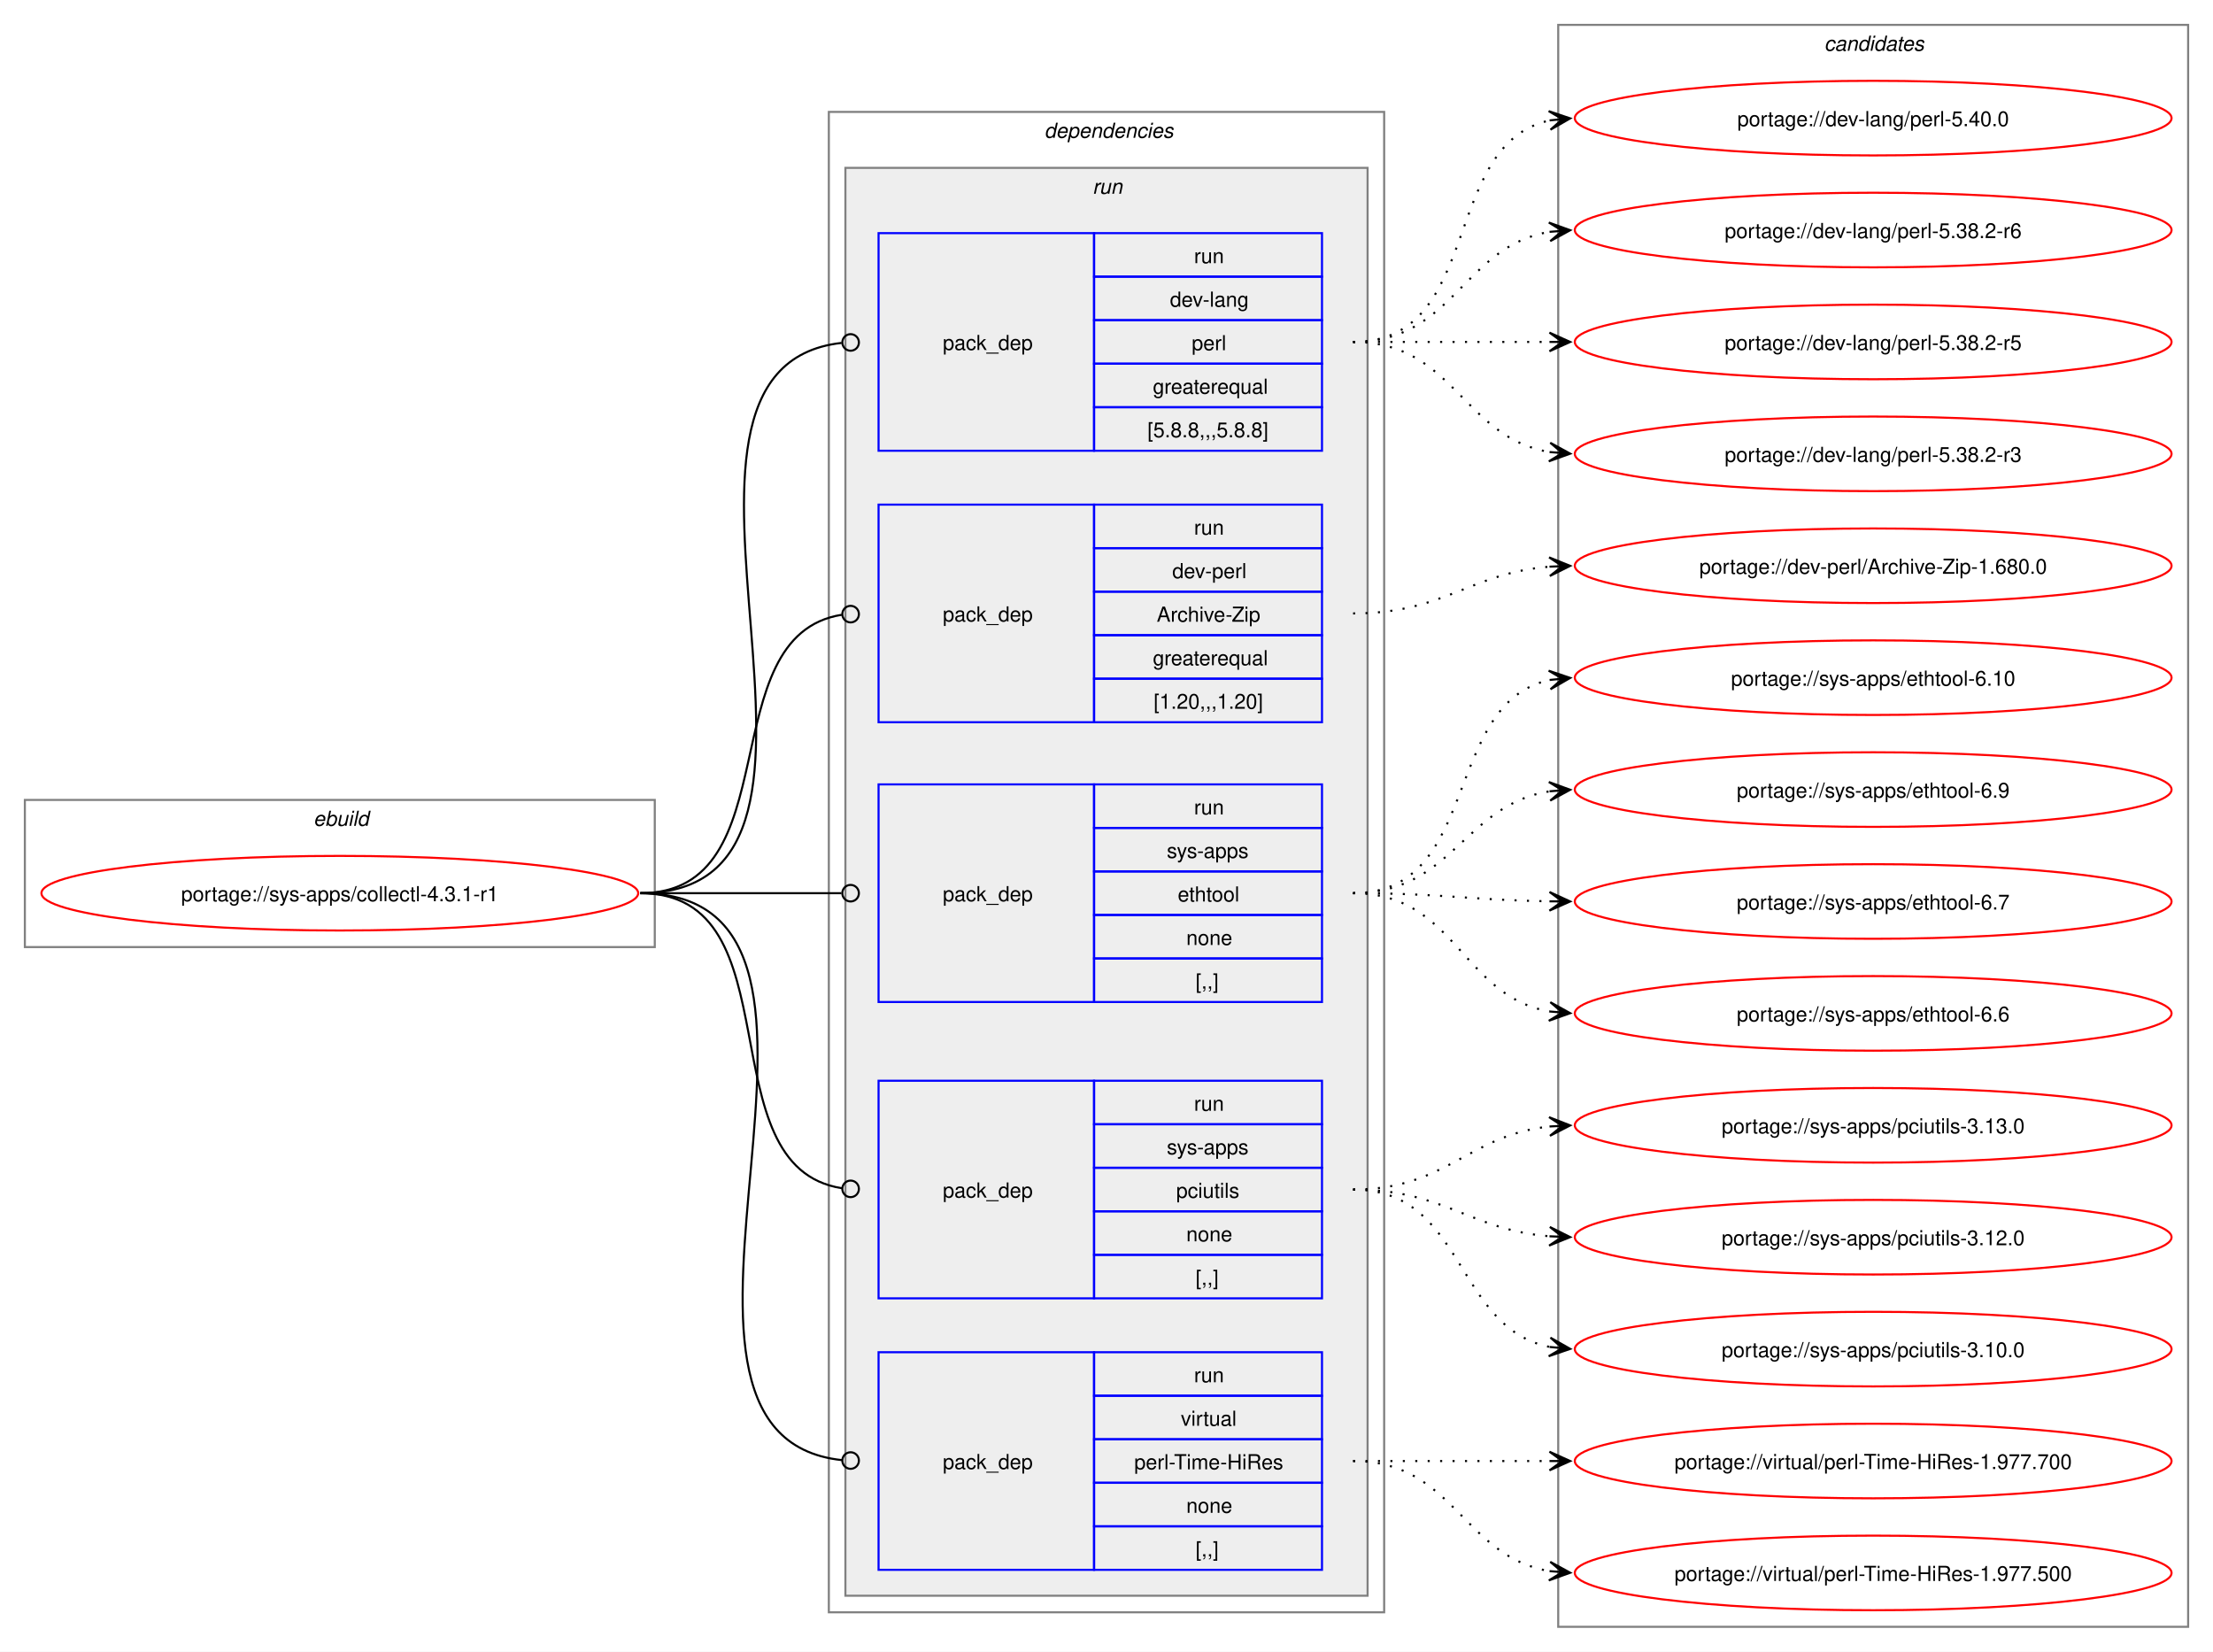
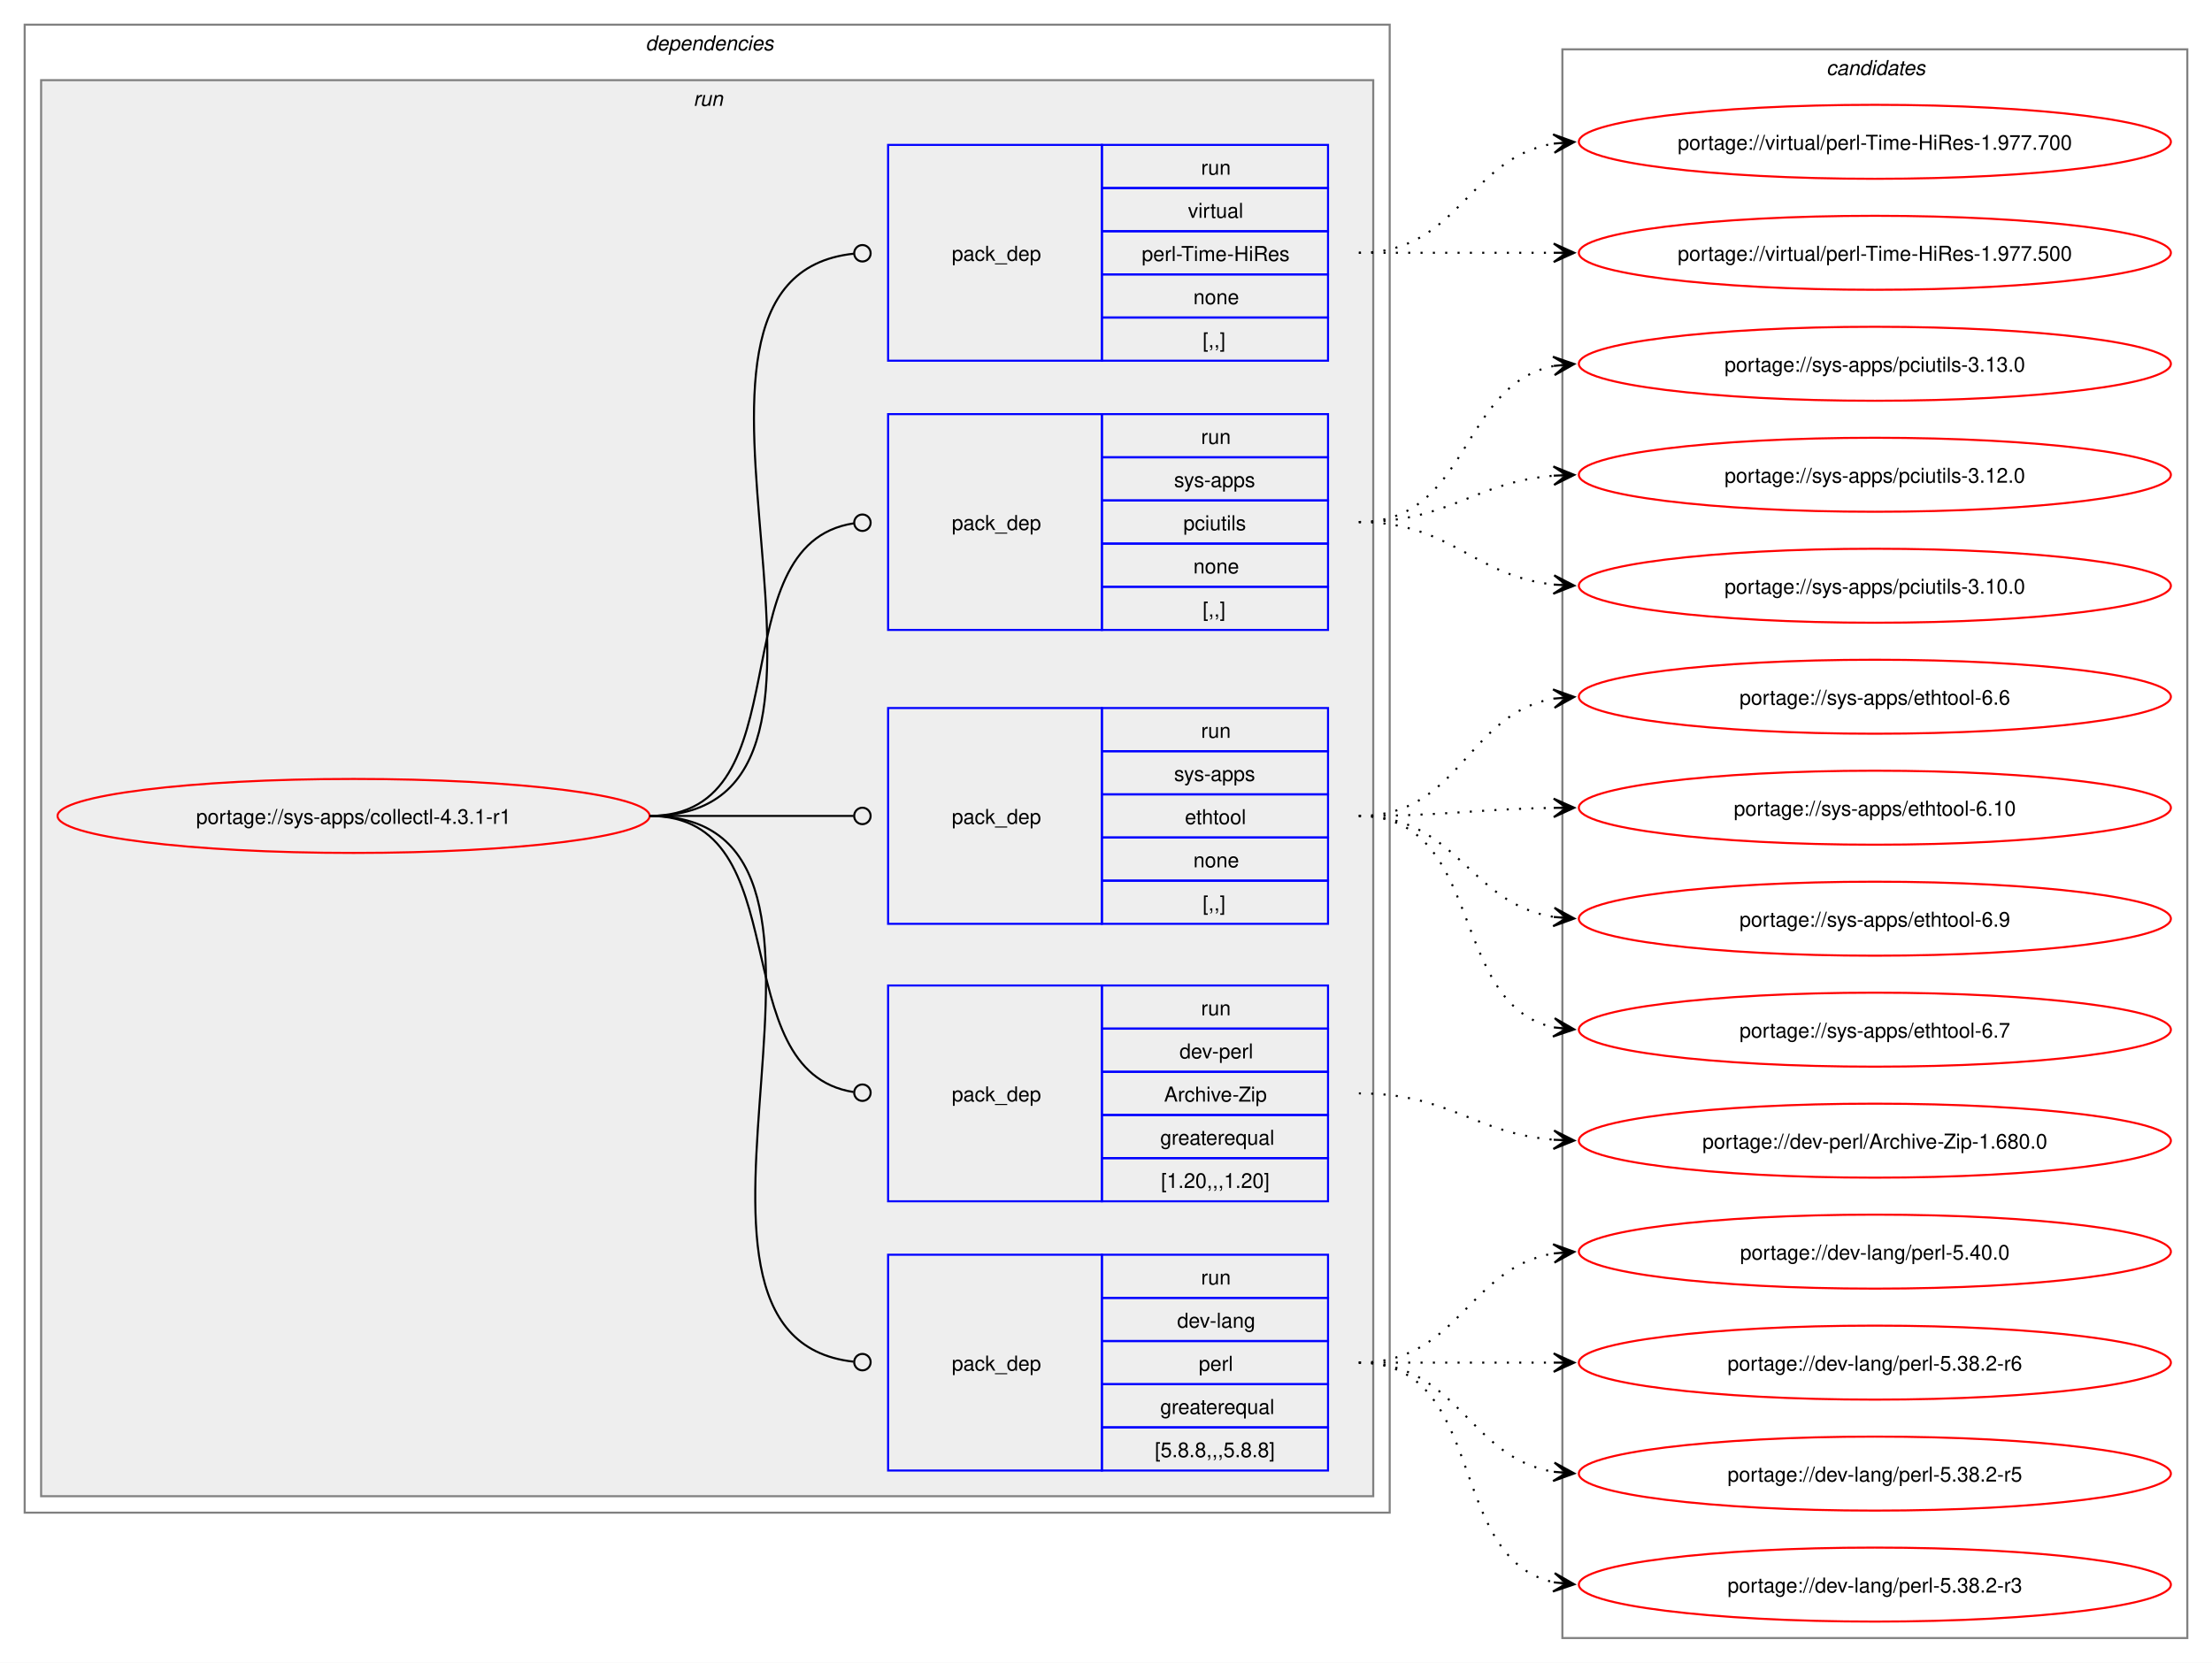
- <svg xmlns="http://www.w3.org/2000/svg" xmlns:xlink="http://www.w3.org/1999/xlink" width="1068pt" height="797pt" viewBox="0.00 0.00 1068.00 797.00">
-   <g id="graph0" class="graph" transform="scale(1 1) rotate(0) translate(4 793)">
-     <polygon fill="white" stroke="none" points="-4,4 -4,-793 1064,-793 1064,4 -4,4" />
-     <g id="clust1" class="cluster">
-       <polygon fill="none" stroke="gray" points="8,-336 8,-407 312,-407 312,-336 8,-336" />
-       <text text-anchor="start" x="147.25" y="-394.5" font-family="Helvetica,sans-Serif" font-style="italic" font-size="10.00">ebuild</text>
-     </g>
+ <svg xmlns="http://www.w3.org/2000/svg" xmlns:xlink="http://www.w3.org/1999/xlink" width="1076pt" height="809pt" viewBox="0.00 0.00 1076.00 809.00">
+   <g id="graph0" class="graph" transform="scale(1 1) rotate(0) translate(4 805)">
+     <polygon fill="white" stroke="none" points="-4,4 -4,-805 1072,-805 1072,4 -4,4" />
    <g id="clust2" class="cluster">
-       <polygon fill="none" stroke="gray" points="396,-15 396,-739 664,-739 664,-15 396,-15" />
-       <text text-anchor="start" x="500" y="-726.5" font-family="Helvetica,sans-Serif" font-style="italic" font-size="10.00">dependencies</text>
+       <polygon fill="none" stroke="gray" points="8,-69 8,-793 672,-793 672,-69 8,-69" />
+       <text text-anchor="start" x="310" y="-780.5" font-family="Helvetica,sans-Serif" font-style="italic" font-size="10.00">dependencies</text>
    </g>
    <g id="clust5" class="cluster">
-       <polygon fill="#eeeeee" stroke="gray" points="404,-23 404,-712 656,-712 656,-23 404,-23" />
-       <text text-anchor="start" x="523.25" y="-699.5" font-family="Helvetica,sans-Serif" font-style="italic" font-size="10.00">run</text>
+       <polygon fill="#eeeeee" stroke="gray" points="16,-77 16,-766 664,-766 664,-77 16,-77" />
+       <text text-anchor="start" x="333.25" y="-753.5" font-family="Helvetica,sans-Serif" font-style="italic" font-size="10.00">run</text>
    </g>
    <g id="clust11" class="cluster">
-       <polygon fill="none" stroke="gray" points="748,-8 748,-781 1052,-781 1052,-8 748,-8" />
-       <text text-anchor="start" x="876.38" y="-768.5" font-family="Helvetica,sans-Serif" font-style="italic" font-size="10.00">candidates</text>
+       <polygon fill="none" stroke="gray" points="756,-8 756,-781 1060,-781 1060,-8 756,-8" />
+       <text text-anchor="start" x="884.38" y="-768.5" font-family="Helvetica,sans-Serif" font-style="italic" font-size="10.00">candidates</text>
    </g>
    <g id="node1" class="node">
      <g id="a_node1">
        <a xlink:href="../sys-apps/collectl-4.3.1-r1.svg" xlink:title="portage://sys-apps/collectl-4.3.1-r1">
-           <ellipse fill="none" stroke="red" cx="160" cy="-362" rx="144" ry="18" />
-           <text text-anchor="middle" x="160" y="-358.12" font-family="Helvetica,sans-Serif" font-size="10.00">portage://sys-apps/collectl-4.3.1-r1</text>
+           <ellipse fill="none" stroke="red" cx="168" cy="-408" rx="144" ry="18" />
+           <text text-anchor="middle" x="168" y="-404.12" font-family="Helvetica,sans-Serif" font-size="10.00">portage://sys-apps/collectl-4.3.1-r1</text>
        </a>
      </g>
    </g>
    <g id="node2" class="node">
-       <polygon fill="none" stroke="blue" points="420,-575.5 420,-680.5 524,-680.5 524,-575.5 420,-575.5" />
-       <text text-anchor="start" x="451" y="-624.12" font-family="Helvetica,sans-Serif" font-size="10.00">pack_dep</text>
-       <polygon fill="none" stroke="blue" points="524,-659.5 524,-680.5 634,-680.5 634,-659.5 524,-659.5" />
-       <text text-anchor="start" x="572.25" y="-666" font-family="Helvetica,sans-Serif" font-size="10.00">run</text>
-       <polygon fill="none" stroke="blue" points="524,-638.5 524,-659.5 634,-659.5 634,-638.5 524,-638.5" />
-       <text text-anchor="start" x="560.62" y="-645" font-family="Helvetica,sans-Serif" font-size="10.00">dev-lang</text>
-       <polygon fill="none" stroke="blue" points="524,-617.5 524,-638.5 634,-638.5 634,-617.5 524,-617.5" />
-       <text text-anchor="start" x="571.12" y="-624" font-family="Helvetica,sans-Serif" font-size="10.00">perl</text>
-       <polygon fill="none" stroke="blue" points="524,-596.5 524,-617.5 634,-617.5 634,-596.5 524,-596.5" />
-       <text text-anchor="start" x="552.38" y="-603" font-family="Helvetica,sans-Serif" font-size="10.00">greaterequal</text>
-       <polygon fill="none" stroke="blue" points="524,-575.5 524,-596.5 634,-596.5 634,-575.5 524,-575.5" />
-       <text text-anchor="start" x="549.75" y="-582" font-family="Helvetica,sans-Serif" font-size="10.00">[5.8.8,,,5.8.8]</text>
+       <polygon fill="none" stroke="blue" points="428,-89.5 428,-194.5 532,-194.5 532,-89.5 428,-89.5" />
+       <text text-anchor="start" x="459" y="-138.12" font-family="Helvetica,sans-Serif" font-size="10.00">pack_dep</text>
+       <polygon fill="none" stroke="blue" points="532,-173.5 532,-194.5 642,-194.5 642,-173.5 532,-173.5" />
+       <text text-anchor="start" x="580.25" y="-180" font-family="Helvetica,sans-Serif" font-size="10.00">run</text>
+       <polygon fill="none" stroke="blue" points="532,-152.5 532,-173.5 642,-173.5 642,-152.5 532,-152.5" />
+       <text text-anchor="start" x="568.62" y="-159" font-family="Helvetica,sans-Serif" font-size="10.00">dev-lang</text>
+       <polygon fill="none" stroke="blue" points="532,-131.5 532,-152.5 642,-152.5 642,-131.5 532,-131.5" />
+       <text text-anchor="start" x="579.12" y="-138" font-family="Helvetica,sans-Serif" font-size="10.00">perl</text>
+       <polygon fill="none" stroke="blue" points="532,-110.5 532,-131.5 642,-131.5 642,-110.5 532,-110.5" />
+       <text text-anchor="start" x="560.38" y="-117" font-family="Helvetica,sans-Serif" font-size="10.00">greaterequal</text>
+       <polygon fill="none" stroke="blue" points="532,-89.5 532,-110.5 642,-110.5 642,-89.5 532,-89.5" />
+       <text text-anchor="start" x="557.75" y="-96" font-family="Helvetica,sans-Serif" font-size="10.00">[5.8.8,,,5.8.8]</text>
    </g>
    <g id="edge1" class="edge">
-       <path fill="none" stroke="black" d="M305,-362C429.16,-362 290.82,-615.17 402.16,-627.53" />
-       <ellipse fill="none" stroke="black" cx="406.51" cy="-627.76" rx="4" ry="4" />
+       <path fill="none" stroke="black" d="M312,-408C436.48,-408 299.43,-154.83 411.14,-142.47" />
+       <ellipse fill="none" stroke="black" cx="415.51" cy="-142.24" rx="4" ry="4" />
    </g>
    <g id="node3" class="node">
-       <polygon fill="none" stroke="blue" points="420,-444.5 420,-549.5 524,-549.5 524,-444.5 420,-444.5" />
-       <text text-anchor="start" x="451" y="-493.12" font-family="Helvetica,sans-Serif" font-size="10.00">pack_dep</text>
-       <polygon fill="none" stroke="blue" points="524,-528.5 524,-549.5 634,-549.5 634,-528.5 524,-528.5" />
-       <text text-anchor="start" x="572.25" y="-535" font-family="Helvetica,sans-Serif" font-size="10.00">run</text>
-       <polygon fill="none" stroke="blue" points="524,-507.5 524,-528.5 634,-528.5 634,-507.5 524,-507.5" />
-       <text text-anchor="start" x="561.75" y="-514" font-family="Helvetica,sans-Serif" font-size="10.00">dev-perl</text>
-       <polygon fill="none" stroke="blue" points="524,-486.5 524,-507.5 634,-507.5 634,-486.5 524,-486.5" />
-       <text text-anchor="start" x="554.25" y="-493" font-family="Helvetica,sans-Serif" font-size="10.00">Archive-Zip</text>
-       <polygon fill="none" stroke="blue" points="524,-465.5 524,-486.5 634,-486.5 634,-465.5 524,-465.5" />
-       <text text-anchor="start" x="552.38" y="-472" font-family="Helvetica,sans-Serif" font-size="10.00">greaterequal</text>
-       <polygon fill="none" stroke="blue" points="524,-444.5 524,-465.5 634,-465.5 634,-444.5 524,-444.5" />
-       <text text-anchor="start" x="552.75" y="-451" font-family="Helvetica,sans-Serif" font-size="10.00">[1.20,,,1.20]</text>
+       <polygon fill="none" stroke="blue" points="428,-220.5 428,-325.5 532,-325.5 532,-220.5 428,-220.5" />
+       <text text-anchor="start" x="459" y="-269.12" font-family="Helvetica,sans-Serif" font-size="10.00">pack_dep</text>
+       <polygon fill="none" stroke="blue" points="532,-304.5 532,-325.5 642,-325.5 642,-304.5 532,-304.5" />
+       <text text-anchor="start" x="580.25" y="-311" font-family="Helvetica,sans-Serif" font-size="10.00">run</text>
+       <polygon fill="none" stroke="blue" points="532,-283.5 532,-304.5 642,-304.5 642,-283.5 532,-283.5" />
+       <text text-anchor="start" x="569.75" y="-290" font-family="Helvetica,sans-Serif" font-size="10.00">dev-perl</text>
+       <polygon fill="none" stroke="blue" points="532,-262.5 532,-283.5 642,-283.5 642,-262.5 532,-262.5" />
+       <text text-anchor="start" x="562.25" y="-269" font-family="Helvetica,sans-Serif" font-size="10.00">Archive-Zip</text>
+       <polygon fill="none" stroke="blue" points="532,-241.5 532,-262.5 642,-262.5 642,-241.5 532,-241.5" />
+       <text text-anchor="start" x="560.38" y="-248" font-family="Helvetica,sans-Serif" font-size="10.00">greaterequal</text>
+       <polygon fill="none" stroke="blue" points="532,-220.5 532,-241.5 642,-241.5 642,-220.5 532,-220.5" />
+       <text text-anchor="start" x="560.75" y="-227" font-family="Helvetica,sans-Serif" font-size="10.00">[1.20,,,1.20]</text>
    </g>
    <g id="edge2" class="edge">
-       <path fill="none" stroke="black" d="M305,-362C378.16,-362 338.33,-486.15 402.22,-496.34" />
-       <ellipse fill="none" stroke="black" cx="406.51" cy="-496.66" rx="4" ry="4" />
+       <path fill="none" stroke="black" d="M312,-408C385.69,-408 346.7,-283.85 411.15,-273.66" />
+       <ellipse fill="none" stroke="black" cx="415.51" cy="-273.34" rx="4" ry="4" />
    </g>
    <g id="node4" class="node">
-       <polygon fill="none" stroke="blue" points="420,-309.5 420,-414.5 524,-414.5 524,-309.5 420,-309.5" />
-       <text text-anchor="start" x="451" y="-358.12" font-family="Helvetica,sans-Serif" font-size="10.00">pack_dep</text>
-       <polygon fill="none" stroke="blue" points="524,-393.5 524,-414.5 634,-414.5 634,-393.5 524,-393.5" />
-       <text text-anchor="start" x="572.25" y="-400" font-family="Helvetica,sans-Serif" font-size="10.00">run</text>
-       <polygon fill="none" stroke="blue" points="524,-372.5 524,-393.5 634,-393.5 634,-372.5 524,-372.5" />
-       <text text-anchor="start" x="559.12" y="-379" font-family="Helvetica,sans-Serif" font-size="10.00">sys-apps</text>
-       <polygon fill="none" stroke="blue" points="524,-351.5 524,-372.5 634,-372.5 634,-351.5 524,-351.5" />
-       <text text-anchor="start" x="564.38" y="-358" font-family="Helvetica,sans-Serif" font-size="10.00">ethtool</text>
-       <polygon fill="none" stroke="blue" points="524,-330.5 524,-351.5 634,-351.5 634,-330.5 524,-330.5" />
-       <text text-anchor="start" x="568.5" y="-337" font-family="Helvetica,sans-Serif" font-size="10.00">none</text>
-       <polygon fill="none" stroke="blue" points="524,-309.5 524,-330.5 634,-330.5 634,-309.5 524,-309.5" />
-       <text text-anchor="start" x="573" y="-316" font-family="Helvetica,sans-Serif" font-size="10.00">[,,]</text>
+       <polygon fill="none" stroke="blue" points="428,-355.5 428,-460.5 532,-460.5 532,-355.5 428,-355.5" />
+       <text text-anchor="start" x="459" y="-404.12" font-family="Helvetica,sans-Serif" font-size="10.00">pack_dep</text>
+       <polygon fill="none" stroke="blue" points="532,-439.5 532,-460.5 642,-460.5 642,-439.5 532,-439.5" />
+       <text text-anchor="start" x="580.25" y="-446" font-family="Helvetica,sans-Serif" font-size="10.00">run</text>
+       <polygon fill="none" stroke="blue" points="532,-418.5 532,-439.5 642,-439.5 642,-418.5 532,-418.5" />
+       <text text-anchor="start" x="567.12" y="-425" font-family="Helvetica,sans-Serif" font-size="10.00">sys-apps</text>
+       <polygon fill="none" stroke="blue" points="532,-397.5 532,-418.5 642,-418.5 642,-397.5 532,-397.5" />
+       <text text-anchor="start" x="572.38" y="-404" font-family="Helvetica,sans-Serif" font-size="10.00">ethtool</text>
+       <polygon fill="none" stroke="blue" points="532,-376.5 532,-397.5 642,-397.5 642,-376.5 532,-376.5" />
+       <text text-anchor="start" x="576.5" y="-383" font-family="Helvetica,sans-Serif" font-size="10.00">none</text>
+       <polygon fill="none" stroke="blue" points="532,-355.5 532,-376.5 642,-376.5 642,-355.5 532,-355.5" />
+       <text text-anchor="start" x="581" y="-362" font-family="Helvetica,sans-Serif" font-size="10.00">[,,]</text>
    </g>
    <g id="edge3" class="edge">
-       <path fill="none" stroke="black" d="M305,-362C348.98,-362 362.17,-362 402.06,-362" />
-       <ellipse fill="none" stroke="black" cx="406.5" cy="-362" rx="4" ry="4" />
+       <path fill="none" stroke="black" d="M312,-408C356.91,-408 370.3,-408 411.15,-408" />
+       <ellipse fill="none" stroke="black" cx="415.5" cy="-408" rx="4" ry="4" />
    </g>
    <g id="node5" class="node">
-       <polygon fill="none" stroke="blue" points="420,-166.5 420,-271.5 524,-271.5 524,-166.5 420,-166.5" />
-       <text text-anchor="start" x="451" y="-215.12" font-family="Helvetica,sans-Serif" font-size="10.00">pack_dep</text>
-       <polygon fill="none" stroke="blue" points="524,-250.5 524,-271.5 634,-271.5 634,-250.5 524,-250.5" />
-       <text text-anchor="start" x="572.25" y="-257" font-family="Helvetica,sans-Serif" font-size="10.00">run</text>
-       <polygon fill="none" stroke="blue" points="524,-229.5 524,-250.5 634,-250.5 634,-229.5 524,-229.5" />
-       <text text-anchor="start" x="559.12" y="-236" font-family="Helvetica,sans-Serif" font-size="10.00">sys-apps</text>
-       <polygon fill="none" stroke="blue" points="524,-208.5 524,-229.5 634,-229.5 634,-208.5 524,-208.5" />
-       <text text-anchor="start" x="563.62" y="-215" font-family="Helvetica,sans-Serif" font-size="10.00">pciutils</text>
-       <polygon fill="none" stroke="blue" points="524,-187.5 524,-208.5 634,-208.5 634,-187.5 524,-187.5" />
-       <text text-anchor="start" x="568.5" y="-194" font-family="Helvetica,sans-Serif" font-size="10.00">none</text>
-       <polygon fill="none" stroke="blue" points="524,-166.5 524,-187.5 634,-187.5 634,-166.5 524,-166.5" />
-       <text text-anchor="start" x="573" y="-173" font-family="Helvetica,sans-Serif" font-size="10.00">[,,]</text>
+       <polygon fill="none" stroke="blue" points="428,-498.5 428,-603.5 532,-603.5 532,-498.5 428,-498.5" />
+       <text text-anchor="start" x="459" y="-547.12" font-family="Helvetica,sans-Serif" font-size="10.00">pack_dep</text>
+       <polygon fill="none" stroke="blue" points="532,-582.5 532,-603.5 642,-603.5 642,-582.5 532,-582.5" />
+       <text text-anchor="start" x="580.25" y="-589" font-family="Helvetica,sans-Serif" font-size="10.00">run</text>
+       <polygon fill="none" stroke="blue" points="532,-561.5 532,-582.5 642,-582.5 642,-561.5 532,-561.5" />
+       <text text-anchor="start" x="567.12" y="-568" font-family="Helvetica,sans-Serif" font-size="10.00">sys-apps</text>
+       <polygon fill="none" stroke="blue" points="532,-540.5 532,-561.5 642,-561.5 642,-540.5 532,-540.5" />
+       <text text-anchor="start" x="571.62" y="-547" font-family="Helvetica,sans-Serif" font-size="10.00">pciutils</text>
+       <polygon fill="none" stroke="blue" points="532,-519.5 532,-540.5 642,-540.5 642,-519.5 532,-519.5" />
+       <text text-anchor="start" x="576.5" y="-526" font-family="Helvetica,sans-Serif" font-size="10.00">none</text>
+       <polygon fill="none" stroke="blue" points="532,-498.5 532,-519.5 642,-519.5 642,-498.5 532,-498.5" />
+       <text text-anchor="start" x="581" y="-505" font-family="Helvetica,sans-Serif" font-size="10.00">[,,]</text>
    </g>
    <g id="edge4" class="edge">
-       <path fill="none" stroke="black" d="M305,-362C381.02,-362 335.77,-229.95 402.31,-219.64" />
-       <ellipse fill="none" stroke="black" cx="406.51" cy="-219.33" rx="4" ry="4" />
+       <path fill="none" stroke="black" d="M312,-408C388.53,-408 344.16,-540.05 411.25,-550.36" />
+       <ellipse fill="none" stroke="black" cx="415.51" cy="-550.67" rx="4" ry="4" />
    </g>
    <g id="node6" class="node">
-       <polygon fill="none" stroke="blue" points="420,-35.5 420,-140.5 524,-140.5 524,-35.5 420,-35.5" />
-       <text text-anchor="start" x="451" y="-84.12" font-family="Helvetica,sans-Serif" font-size="10.00">pack_dep</text>
-       <polygon fill="none" stroke="blue" points="524,-119.5 524,-140.5 634,-140.5 634,-119.5 524,-119.5" />
-       <text text-anchor="start" x="572.25" y="-126" font-family="Helvetica,sans-Serif" font-size="10.00">run</text>
-       <polygon fill="none" stroke="blue" points="524,-98.5 524,-119.5 634,-119.5 634,-98.5 524,-98.5" />
-       <text text-anchor="start" x="565.88" y="-105" font-family="Helvetica,sans-Serif" font-size="10.00">virtual</text>
-       <polygon fill="none" stroke="blue" points="524,-77.5 524,-98.5 634,-98.5 634,-77.5 524,-77.5" />
-       <text text-anchor="start" x="543.38" y="-84" font-family="Helvetica,sans-Serif" font-size="10.00">perl-Time-HiRes</text>
-       <polygon fill="none" stroke="blue" points="524,-56.5 524,-77.5 634,-77.5 634,-56.5 524,-56.5" />
-       <text text-anchor="start" x="568.5" y="-63" font-family="Helvetica,sans-Serif" font-size="10.00">none</text>
-       <polygon fill="none" stroke="blue" points="524,-35.5 524,-56.5 634,-56.5 634,-35.5 524,-35.5" />
-       <text text-anchor="start" x="573" y="-42" font-family="Helvetica,sans-Serif" font-size="10.00">[,,]</text>
+       <polygon fill="none" stroke="blue" points="428,-629.5 428,-734.5 532,-734.5 532,-629.5 428,-629.5" />
+       <text text-anchor="start" x="459" y="-678.12" font-family="Helvetica,sans-Serif" font-size="10.00">pack_dep</text>
+       <polygon fill="none" stroke="blue" points="532,-713.5 532,-734.5 642,-734.5 642,-713.5 532,-713.5" />
+       <text text-anchor="start" x="580.25" y="-720" font-family="Helvetica,sans-Serif" font-size="10.00">run</text>
+       <polygon fill="none" stroke="blue" points="532,-692.5 532,-713.5 642,-713.5 642,-692.5 532,-692.5" />
+       <text text-anchor="start" x="573.88" y="-699" font-family="Helvetica,sans-Serif" font-size="10.00">virtual</text>
+       <polygon fill="none" stroke="blue" points="532,-671.5 532,-692.5 642,-692.5 642,-671.5 532,-671.5" />
+       <text text-anchor="start" x="551.38" y="-678" font-family="Helvetica,sans-Serif" font-size="10.00">perl-Time-HiRes</text>
+       <polygon fill="none" stroke="blue" points="532,-650.5 532,-671.5 642,-671.5 642,-650.5 532,-650.5" />
+       <text text-anchor="start" x="576.5" y="-657" font-family="Helvetica,sans-Serif" font-size="10.00">none</text>
+       <polygon fill="none" stroke="blue" points="532,-629.5 532,-650.5 642,-650.5 642,-629.5 532,-629.5" />
+       <text text-anchor="start" x="581" y="-636" font-family="Helvetica,sans-Serif" font-size="10.00">[,,]</text>
    </g>
    <g id="edge5" class="edge">
-       <path fill="none" stroke="black" d="M305,-362C432.51,-362 287.54,-100.69 402.28,-88.44" />
-       <ellipse fill="none" stroke="black" cx="406.51" cy="-88.23" rx="4" ry="4" />
+       <path fill="none" stroke="black" d="M312,-408C439.83,-408 296.16,-669.31 411.26,-681.56" />
+       <ellipse fill="none" stroke="black" cx="415.51" cy="-681.77" rx="4" ry="4" />
    </g>
    <g id="node7" class="node">
      <g id="a_node7">
        <a xlink:href="../dev-lang/perl-5.40.0.svg" xlink:title="portage://dev-lang/perl-5.40.0">
-           <ellipse fill="none" stroke="red" cx="900" cy="-736" rx="144" ry="18" />
-           <text text-anchor="middle" x="900" y="-732.12" font-family="Helvetica,sans-Serif" font-size="10.00">portage://dev-lang/perl-5.40.0</text>
+           <ellipse fill="none" stroke="red" cx="908" cy="-196" rx="144" ry="18" />
+           <text text-anchor="middle" x="908" y="-192.12" font-family="Helvetica,sans-Serif" font-size="10.00">portage://dev-lang/perl-5.40.0</text>
        </a>
      </g>
    </g>
    <g id="edge6" class="edge">
-       <path fill="none" stroke="black" stroke-dasharray="1,5" d="M649,-628C712.32,-628 690.76,-723.71 744.13,-734.93" />
-       <polygon fill="black" stroke="black" points="753.79,-735.88 743.4,-739.38 750.02,-735.51 743.84,-734.9 743.84,-734.9 743.84,-734.9 750.02,-735.51 744.28,-730.42 753.79,-735.88" />
+       <path fill="none" stroke="black" stroke-dasharray="1,5" d="M657,-142C705.95,-142 709.8,-188.28 752.05,-195.15" />
+       <polygon fill="black" stroke="black" points="761.79,-195.91 751.47,-199.62 758.01,-195.61 751.82,-195.13 751.82,-195.13 751.82,-195.13 758.01,-195.61 752.16,-190.65 761.79,-195.91" />
    </g>
    <g id="node8" class="node">
      <g id="a_node8">
        <a xlink:href="../dev-lang/perl-5.38.2-r6.svg" xlink:title="portage://dev-lang/perl-5.38.2-r6">
-           <ellipse fill="none" stroke="red" cx="900" cy="-682" rx="144" ry="18" />
-           <text text-anchor="middle" x="900" y="-678.12" font-family="Helvetica,sans-Serif" font-size="10.00">portage://dev-lang/perl-5.38.2-r6</text>
+           <ellipse fill="none" stroke="red" cx="908" cy="-142" rx="144" ry="18" />
+           <text text-anchor="middle" x="908" y="-138.12" font-family="Helvetica,sans-Serif" font-size="10.00">portage://dev-lang/perl-5.38.2-r6</text>
        </a>
      </g>
    </g>
    <g id="edge7" class="edge">
-       <path fill="none" stroke="black" stroke-dasharray="1,5" d="M649,-628C697.95,-628 701.8,-674.28 744.05,-681.15" />
-       <polygon fill="black" stroke="black" points="753.79,-681.91 743.47,-685.62 750.01,-681.61 743.82,-681.13 743.82,-681.13 743.82,-681.13 750.01,-681.61 744.16,-676.65 753.79,-681.91" />
+       <path fill="none" stroke="black" stroke-dasharray="1,5" d="M657,-142C700.25,-142 713.72,-142 752.08,-142" />
+       <polygon fill="black" stroke="black" points="761.78,-142 751.78,-146.5 758,-142 751.78,-142 751.78,-142 751.78,-142 758,-142 751.78,-137.5 761.78,-142" />
    </g>
    <g id="node9" class="node">
      <g id="a_node9">
        <a xlink:href="../dev-lang/perl-5.38.2-r5.svg" xlink:title="portage://dev-lang/perl-5.38.2-r5">
-           <ellipse fill="none" stroke="red" cx="900" cy="-628" rx="144" ry="18" />
-           <text text-anchor="middle" x="900" y="-624.12" font-family="Helvetica,sans-Serif" font-size="10.00">portage://dev-lang/perl-5.38.2-r5</text>
+           <ellipse fill="none" stroke="red" cx="908" cy="-88" rx="144" ry="18" />
+           <text text-anchor="middle" x="908" y="-84.12" font-family="Helvetica,sans-Serif" font-size="10.00">portage://dev-lang/perl-5.38.2-r5</text>
        </a>
      </g>
    </g>
    <g id="edge8" class="edge">
-       <path fill="none" stroke="black" stroke-dasharray="1,5" d="M649,-628C692.25,-628 705.72,-628 744.08,-628" />
-       <polygon fill="black" stroke="black" points="753.78,-628 743.78,-632.5 750,-628 743.78,-628 743.78,-628 743.78,-628 750,-628 743.78,-623.5 753.78,-628" />
+       <path fill="none" stroke="black" stroke-dasharray="1,5" d="M657,-142C705.95,-142 709.8,-95.72 752.05,-88.85" />
+       <polygon fill="black" stroke="black" points="761.79,-88.09 752.16,-93.35 758.01,-88.39 751.82,-88.87 751.82,-88.87 751.82,-88.87 758.01,-88.39 751.47,-84.38 761.79,-88.09" />
    </g>
    <g id="node10" class="node">
      <g id="a_node10">
        <a xlink:href="../dev-lang/perl-5.38.2-r3.svg" xlink:title="portage://dev-lang/perl-5.38.2-r3">
-           <ellipse fill="none" stroke="red" cx="900" cy="-574" rx="144" ry="18" />
-           <text text-anchor="middle" x="900" y="-570.12" font-family="Helvetica,sans-Serif" font-size="10.00">portage://dev-lang/perl-5.38.2-r3</text>
+           <ellipse fill="none" stroke="red" cx="908" cy="-34" rx="144" ry="18" />
+           <text text-anchor="middle" x="908" y="-30.12" font-family="Helvetica,sans-Serif" font-size="10.00">portage://dev-lang/perl-5.38.2-r3</text>
        </a>
      </g>
    </g>
    <g id="edge9" class="edge">
-       <path fill="none" stroke="black" stroke-dasharray="1,5" d="M649,-628C697.95,-628 701.8,-581.72 744.05,-574.85" />
-       <polygon fill="black" stroke="black" points="753.79,-574.09 744.16,-579.35 750.01,-574.39 743.82,-574.87 743.82,-574.87 743.82,-574.87 750.01,-574.39 743.47,-570.38 753.79,-574.09" />
+       <path fill="none" stroke="black" stroke-dasharray="1,5" d="M657,-142C720.32,-142 698.76,-46.29 752.13,-35.07" />
+       <polygon fill="black" stroke="black" points="761.79,-34.12 752.28,-39.58 758.02,-34.49 751.84,-35.1 751.84,-35.1 751.84,-35.1 758.02,-34.49 751.4,-30.62 761.79,-34.12" />
    </g>
    <g id="node11" class="node">
      <g id="a_node11">
        <a xlink:href="../dev-perl/Archive-Zip-1.680.0.svg" xlink:title="portage://dev-perl/Archive-Zip-1.680.0">
-           <ellipse fill="none" stroke="red" cx="900" cy="-520" rx="144" ry="18" />
-           <text text-anchor="middle" x="900" y="-516.12" font-family="Helvetica,sans-Serif" font-size="10.00">portage://dev-perl/Archive-Zip-1.680.0</text>
+           <ellipse fill="none" stroke="red" cx="908" cy="-250" rx="144" ry="18" />
+           <text text-anchor="middle" x="908" y="-246.12" font-family="Helvetica,sans-Serif" font-size="10.00">portage://dev-perl/Archive-Zip-1.680.0</text>
        </a>
      </g>
    </g>
    <g id="edge10" class="edge">
-       <path fill="none" stroke="black" stroke-dasharray="1,5" d="M649,-497C693.25,-497 704.96,-516.38 743.87,-519.56" />
-       <polygon fill="black" stroke="black" points="753.78,-519.95 743.61,-524.05 750,-519.8 743.79,-519.56 743.79,-519.56 743.79,-519.56 750,-519.8 743.97,-515.06 753.78,-519.95" />
+       <path fill="none" stroke="black" stroke-dasharray="1,5" d="M657,-273C701.25,-273 712.96,-253.62 751.87,-250.44" />
+       <polygon fill="black" stroke="black" points="761.78,-250.05 751.97,-254.94 758,-250.2 751.79,-250.44 751.79,-250.44 751.79,-250.44 758,-250.2 751.61,-245.95 761.78,-250.05" />
    </g>
    <g id="node12" class="node">
      <g id="a_node12">
        <a xlink:href="../sys-apps/ethtool-6.10.svg" xlink:title="portage://sys-apps/ethtool-6.10">
-           <ellipse fill="none" stroke="red" cx="900" cy="-466" rx="144" ry="18" />
-           <text text-anchor="middle" x="900" y="-462.12" font-family="Helvetica,sans-Serif" font-size="10.00">portage://sys-apps/ethtool-6.10</text>
+           <ellipse fill="none" stroke="red" cx="908" cy="-412" rx="144" ry="18" />
+           <text text-anchor="middle" x="908" y="-408.12" font-family="Helvetica,sans-Serif" font-size="10.00">portage://sys-apps/ethtool-6.10</text>
        </a>
      </g>
    </g>
    <g id="edge11" class="edge">
-       <path fill="none" stroke="black" stroke-dasharray="1,5" d="M649,-362C711,-362 691.81,-453.79 743.98,-464.9" />
-       <polygon fill="black" stroke="black" points="753.79,-465.88 743.39,-469.37 750.02,-465.5 743.84,-464.89 743.84,-464.89 743.84,-464.89 750.02,-465.5 744.28,-460.41 753.79,-465.88" />
+       <path fill="none" stroke="black" stroke-dasharray="1,5" d="M657,-408C700.28,-408 713.7,-411.37 752.07,-411.92" />
+       <polygon fill="black" stroke="black" points="761.78,-411.99 751.75,-416.42 758,-411.97 751.78,-411.92 751.78,-411.92 751.78,-411.92 758,-411.97 751.81,-407.42 761.78,-411.99" />
    </g>
    <g id="node13" class="node">
      <g id="a_node13">
        <a xlink:href="../sys-apps/ethtool-6.9.svg" xlink:title="portage://sys-apps/ethtool-6.9">
-           <ellipse fill="none" stroke="red" cx="900" cy="-412" rx="144" ry="18" />
-           <text text-anchor="middle" x="900" y="-408.12" font-family="Helvetica,sans-Serif" font-size="10.00">portage://sys-apps/ethtool-6.9</text>
+           <ellipse fill="none" stroke="red" cx="908" cy="-358" rx="144" ry="18" />
+           <text text-anchor="middle" x="908" y="-354.12" font-family="Helvetica,sans-Serif" font-size="10.00">portage://sys-apps/ethtool-6.9</text>
        </a>
      </g>
    </g>
    <g id="edge12" class="edge">
-       <path fill="none" stroke="black" stroke-dasharray="1,5" d="M649,-362C697.12,-362 702.34,-404.67 743.93,-411.17" />
-       <polygon fill="black" stroke="black" points="753.78,-411.91 743.48,-415.65 750.01,-411.63 743.81,-411.17 743.81,-411.17 743.81,-411.17 750.01,-411.63 744.15,-406.68 753.78,-411.91" />
+       <path fill="none" stroke="black" stroke-dasharray="1,5" d="M657,-408C705.12,-408 710.34,-365.33 751.93,-358.83" />
+       <polygon fill="black" stroke="black" points="761.78,-358.09 752.15,-363.32 758.01,-358.37 751.81,-358.83 751.81,-358.83 751.81,-358.83 758.01,-358.37 751.48,-354.35 761.78,-358.09" />
    </g>
    <g id="node14" class="node">
      <g id="a_node14">
        <a xlink:href="../sys-apps/ethtool-6.7.svg" xlink:title="portage://sys-apps/ethtool-6.7">
-           <ellipse fill="none" stroke="red" cx="900" cy="-358" rx="144" ry="18" />
-           <text text-anchor="middle" x="900" y="-354.12" font-family="Helvetica,sans-Serif" font-size="10.00">portage://sys-apps/ethtool-6.7</text>
+           <ellipse fill="none" stroke="red" cx="908" cy="-304" rx="144" ry="18" />
+           <text text-anchor="middle" x="908" y="-300.12" font-family="Helvetica,sans-Serif" font-size="10.00">portage://sys-apps/ethtool-6.7</text>
        </a>
      </g>
    </g>
    <g id="edge13" class="edge">
-       <path fill="none" stroke="black" stroke-dasharray="1,5" d="M649,-362C692.28,-362 705.7,-358.63 744.07,-358.08" />
-       <polygon fill="black" stroke="black" points="753.78,-358.01 743.81,-362.58 750,-358.03 743.78,-358.08 743.78,-358.08 743.78,-358.08 750,-358.03 743.75,-353.58 753.78,-358.01" />
+       <path fill="none" stroke="black" stroke-dasharray="1,5" d="M657,-408C719,-408 699.81,-316.21 751.98,-305.1" />
+       <polygon fill="black" stroke="black" points="761.79,-304.12 752.28,-309.59 758.02,-304.5 751.84,-305.11 751.84,-305.11 751.84,-305.11 758.02,-304.5 751.39,-300.63 761.79,-304.12" />
    </g>
    <g id="node15" class="node">
      <g id="a_node15">
        <a xlink:href="../sys-apps/ethtool-6.6.svg" xlink:title="portage://sys-apps/ethtool-6.6">
-           <ellipse fill="none" stroke="red" cx="900" cy="-304" rx="144" ry="18" />
-           <text text-anchor="middle" x="900" y="-300.12" font-family="Helvetica,sans-Serif" font-size="10.00">portage://sys-apps/ethtool-6.6</text>
+           <ellipse fill="none" stroke="red" cx="908" cy="-466" rx="144" ry="18" />
+           <text text-anchor="middle" x="908" y="-462.12" font-family="Helvetica,sans-Serif" font-size="10.00">portage://sys-apps/ethtool-6.6</text>
        </a>
      </g>
    </g>
    <g id="edge14" class="edge">
-       <path fill="none" stroke="black" stroke-dasharray="1,5" d="M649,-362C698.72,-362 701.2,-312.29 743.91,-304.91" />
-       <polygon fill="black" stroke="black" points="753.79,-304.1 744.19,-309.4 750.02,-304.41 743.82,-304.92 743.82,-304.92 743.82,-304.92 750.02,-304.41 743.45,-300.43 753.79,-304.1" />
+       <path fill="none" stroke="black" stroke-dasharray="1,5" d="M657,-408C706.72,-408 709.2,-457.71 751.91,-465.09" />
+       <polygon fill="black" stroke="black" points="761.79,-465.9 751.45,-469.57 758.02,-465.59 751.82,-465.08 751.82,-465.08 751.82,-465.08 758.02,-465.59 752.19,-460.6 761.79,-465.9" />
    </g>
    <g id="node16" class="node">
      <g id="a_node16">
        <a xlink:href="../sys-apps/pciutils-3.13.0.svg" xlink:title="portage://sys-apps/pciutils-3.13.0">
-           <ellipse fill="none" stroke="red" cx="900" cy="-250" rx="144" ry="18" />
-           <text text-anchor="middle" x="900" y="-246.12" font-family="Helvetica,sans-Serif" font-size="10.00">portage://sys-apps/pciutils-3.13.0</text>
+           <ellipse fill="none" stroke="red" cx="908" cy="-628" rx="144" ry="18" />
+           <text text-anchor="middle" x="908" y="-624.12" font-family="Helvetica,sans-Serif" font-size="10.00">portage://sys-apps/pciutils-3.13.0</text>
        </a>
      </g>
    </g>
    <g id="edge15" class="edge">
-       <path fill="none" stroke="black" stroke-dasharray="1,5" d="M649,-219C694.15,-219 704.4,-245.23 743.96,-249.44" />
-       <polygon fill="black" stroke="black" points="753.78,-249.94 743.57,-253.92 750.01,-249.74 743.8,-249.43 743.8,-249.43 743.8,-249.43 750.01,-249.74 744.03,-244.93 753.78,-249.94" />
+       <path fill="none" stroke="black" stroke-dasharray="1,5" d="M657,-551C711.25,-551 705.88,-617.83 751.98,-626.97" />
+       <polygon fill="black" stroke="black" points="761.79,-627.89 751.41,-631.44 758.02,-627.53 751.83,-626.96 751.83,-626.96 751.83,-626.96 758.02,-627.53 752.25,-622.48 761.79,-627.89" />
    </g>
    <g id="node17" class="node">
      <g id="a_node17">
        <a xlink:href="../sys-apps/pciutils-3.12.0.svg" xlink:title="portage://sys-apps/pciutils-3.12.0">
-           <ellipse fill="none" stroke="red" cx="900" cy="-196" rx="144" ry="18" />
-           <text text-anchor="middle" x="900" y="-192.12" font-family="Helvetica,sans-Serif" font-size="10.00">portage://sys-apps/pciutils-3.12.0</text>
+           <ellipse fill="none" stroke="red" cx="908" cy="-574" rx="144" ry="18" />
+           <text text-anchor="middle" x="908" y="-570.12" font-family="Helvetica,sans-Serif" font-size="10.00">portage://sys-apps/pciutils-3.12.0</text>
        </a>
      </g>
    </g>
    <g id="edge16" class="edge">
-       <path fill="none" stroke="black" stroke-dasharray="1,5" d="M649,-219C693.25,-219 704.96,-199.62 743.87,-196.44" />
-       <polygon fill="black" stroke="black" points="753.78,-196.05 743.97,-200.94 750,-196.2 743.79,-196.44 743.79,-196.44 743.79,-196.44 750,-196.2 743.61,-191.95 753.78,-196.05" />
+       <path fill="none" stroke="black" stroke-dasharray="1,5" d="M657,-551C701.25,-551 712.96,-570.38 751.87,-573.56" />
+       <polygon fill="black" stroke="black" points="761.78,-573.95 751.61,-578.05 758,-573.8 751.79,-573.56 751.79,-573.56 751.79,-573.56 758,-573.8 751.97,-569.06 761.78,-573.95" />
    </g>
    <g id="node18" class="node">
      <g id="a_node18">
        <a xlink:href="../sys-apps/pciutils-3.10.0.svg" xlink:title="portage://sys-apps/pciutils-3.10.0">
-           <ellipse fill="none" stroke="red" cx="900" cy="-142" rx="144" ry="18" />
-           <text text-anchor="middle" x="900" y="-138.12" font-family="Helvetica,sans-Serif" font-size="10.00">portage://sys-apps/pciutils-3.10.0</text>
+           <ellipse fill="none" stroke="red" cx="908" cy="-520" rx="144" ry="18" />
+           <text text-anchor="middle" x="908" y="-516.12" font-family="Helvetica,sans-Serif" font-size="10.00">portage://sys-apps/pciutils-3.10.0</text>
        </a>
      </g>
    </g>
    <g id="edge17" class="edge">
-       <path fill="none" stroke="black" stroke-dasharray="1,5" d="M649,-219C703.25,-219 697.88,-152.17 743.98,-143.03" />
-       <polygon fill="black" stroke="black" points="753.79,-142.11 744.25,-147.52 750.02,-142.47 743.83,-143.04 743.83,-143.04 743.83,-143.04 750.02,-142.47 743.41,-138.56 753.79,-142.11" />
+       <path fill="none" stroke="black" stroke-dasharray="1,5" d="M657,-551C702.15,-551 712.4,-524.77 751.96,-520.56" />
+       <polygon fill="black" stroke="black" points="761.78,-520.06 752.03,-525.07 758.01,-520.26 751.8,-520.57 751.8,-520.57 751.8,-520.57 758.01,-520.26 751.57,-516.08 761.78,-520.06" />
    </g>
    <g id="node19" class="node">
      <g id="a_node19">
        <a xlink:href="../virtual/perl-Time-HiRes-1.977.700.svg" xlink:title="portage://virtual/perl-Time-HiRes-1.977.700">
-           <ellipse fill="none" stroke="red" cx="900" cy="-88" rx="144" ry="18" />
-           <text text-anchor="middle" x="900" y="-84.12" font-family="Helvetica,sans-Serif" font-size="10.00">portage://virtual/perl-Time-HiRes-1.977.700</text>
+           <ellipse fill="none" stroke="red" cx="908" cy="-736" rx="144" ry="18" />
+           <text text-anchor="middle" x="908" y="-732.12" font-family="Helvetica,sans-Serif" font-size="10.00">portage://virtual/perl-Time-HiRes-1.977.700</text>
        </a>
      </g>
    </g>
    <g id="edge18" class="edge">
-       <path fill="none" stroke="black" stroke-dasharray="1,5" d="M649,-88C692.25,-88 705.72,-88 744.08,-88" />
-       <polygon fill="black" stroke="black" points="753.78,-88 743.78,-92.5 750,-88 743.78,-88 743.78,-88 743.78,-88 750,-88 743.78,-83.5 753.78,-88" />
+       <path fill="none" stroke="black" stroke-dasharray="1,5" d="M657,-682C705.95,-682 709.8,-728.28 752.05,-735.15" />
+       <polygon fill="black" stroke="black" points="761.79,-735.91 751.47,-739.62 758.01,-735.61 751.82,-735.13 751.82,-735.13 751.82,-735.13 758.01,-735.61 752.16,-730.65 761.79,-735.91" />
    </g>
    <g id="node20" class="node">
      <g id="a_node20">
        <a xlink:href="../virtual/perl-Time-HiRes-1.977.500.svg" xlink:title="portage://virtual/perl-Time-HiRes-1.977.500">
-           <ellipse fill="none" stroke="red" cx="900" cy="-34" rx="144" ry="18" />
-           <text text-anchor="middle" x="900" y="-30.12" font-family="Helvetica,sans-Serif" font-size="10.00">portage://virtual/perl-Time-HiRes-1.977.500</text>
+           <ellipse fill="none" stroke="red" cx="908" cy="-682" rx="144" ry="18" />
+           <text text-anchor="middle" x="908" y="-678.12" font-family="Helvetica,sans-Serif" font-size="10.00">portage://virtual/perl-Time-HiRes-1.977.500</text>
        </a>
      </g>
    </g>
    <g id="edge19" class="edge">
-       <path fill="none" stroke="black" stroke-dasharray="1,5" d="M649,-88C697.95,-88 701.8,-41.72 744.05,-34.85" />
-       <polygon fill="black" stroke="black" points="753.79,-34.09 744.16,-39.35 750.01,-34.39 743.82,-34.87 743.82,-34.87 743.82,-34.87 750.01,-34.39 743.47,-30.38 753.79,-34.09" />
+       <path fill="none" stroke="black" stroke-dasharray="1,5" d="M657,-682C700.25,-682 713.72,-682 752.08,-682" />
+       <polygon fill="black" stroke="black" points="761.78,-682 751.78,-686.5 758,-682 751.78,-682 751.78,-682 751.78,-682 758,-682 751.78,-677.5 761.78,-682" />
    </g>
  </g>
</svg>
